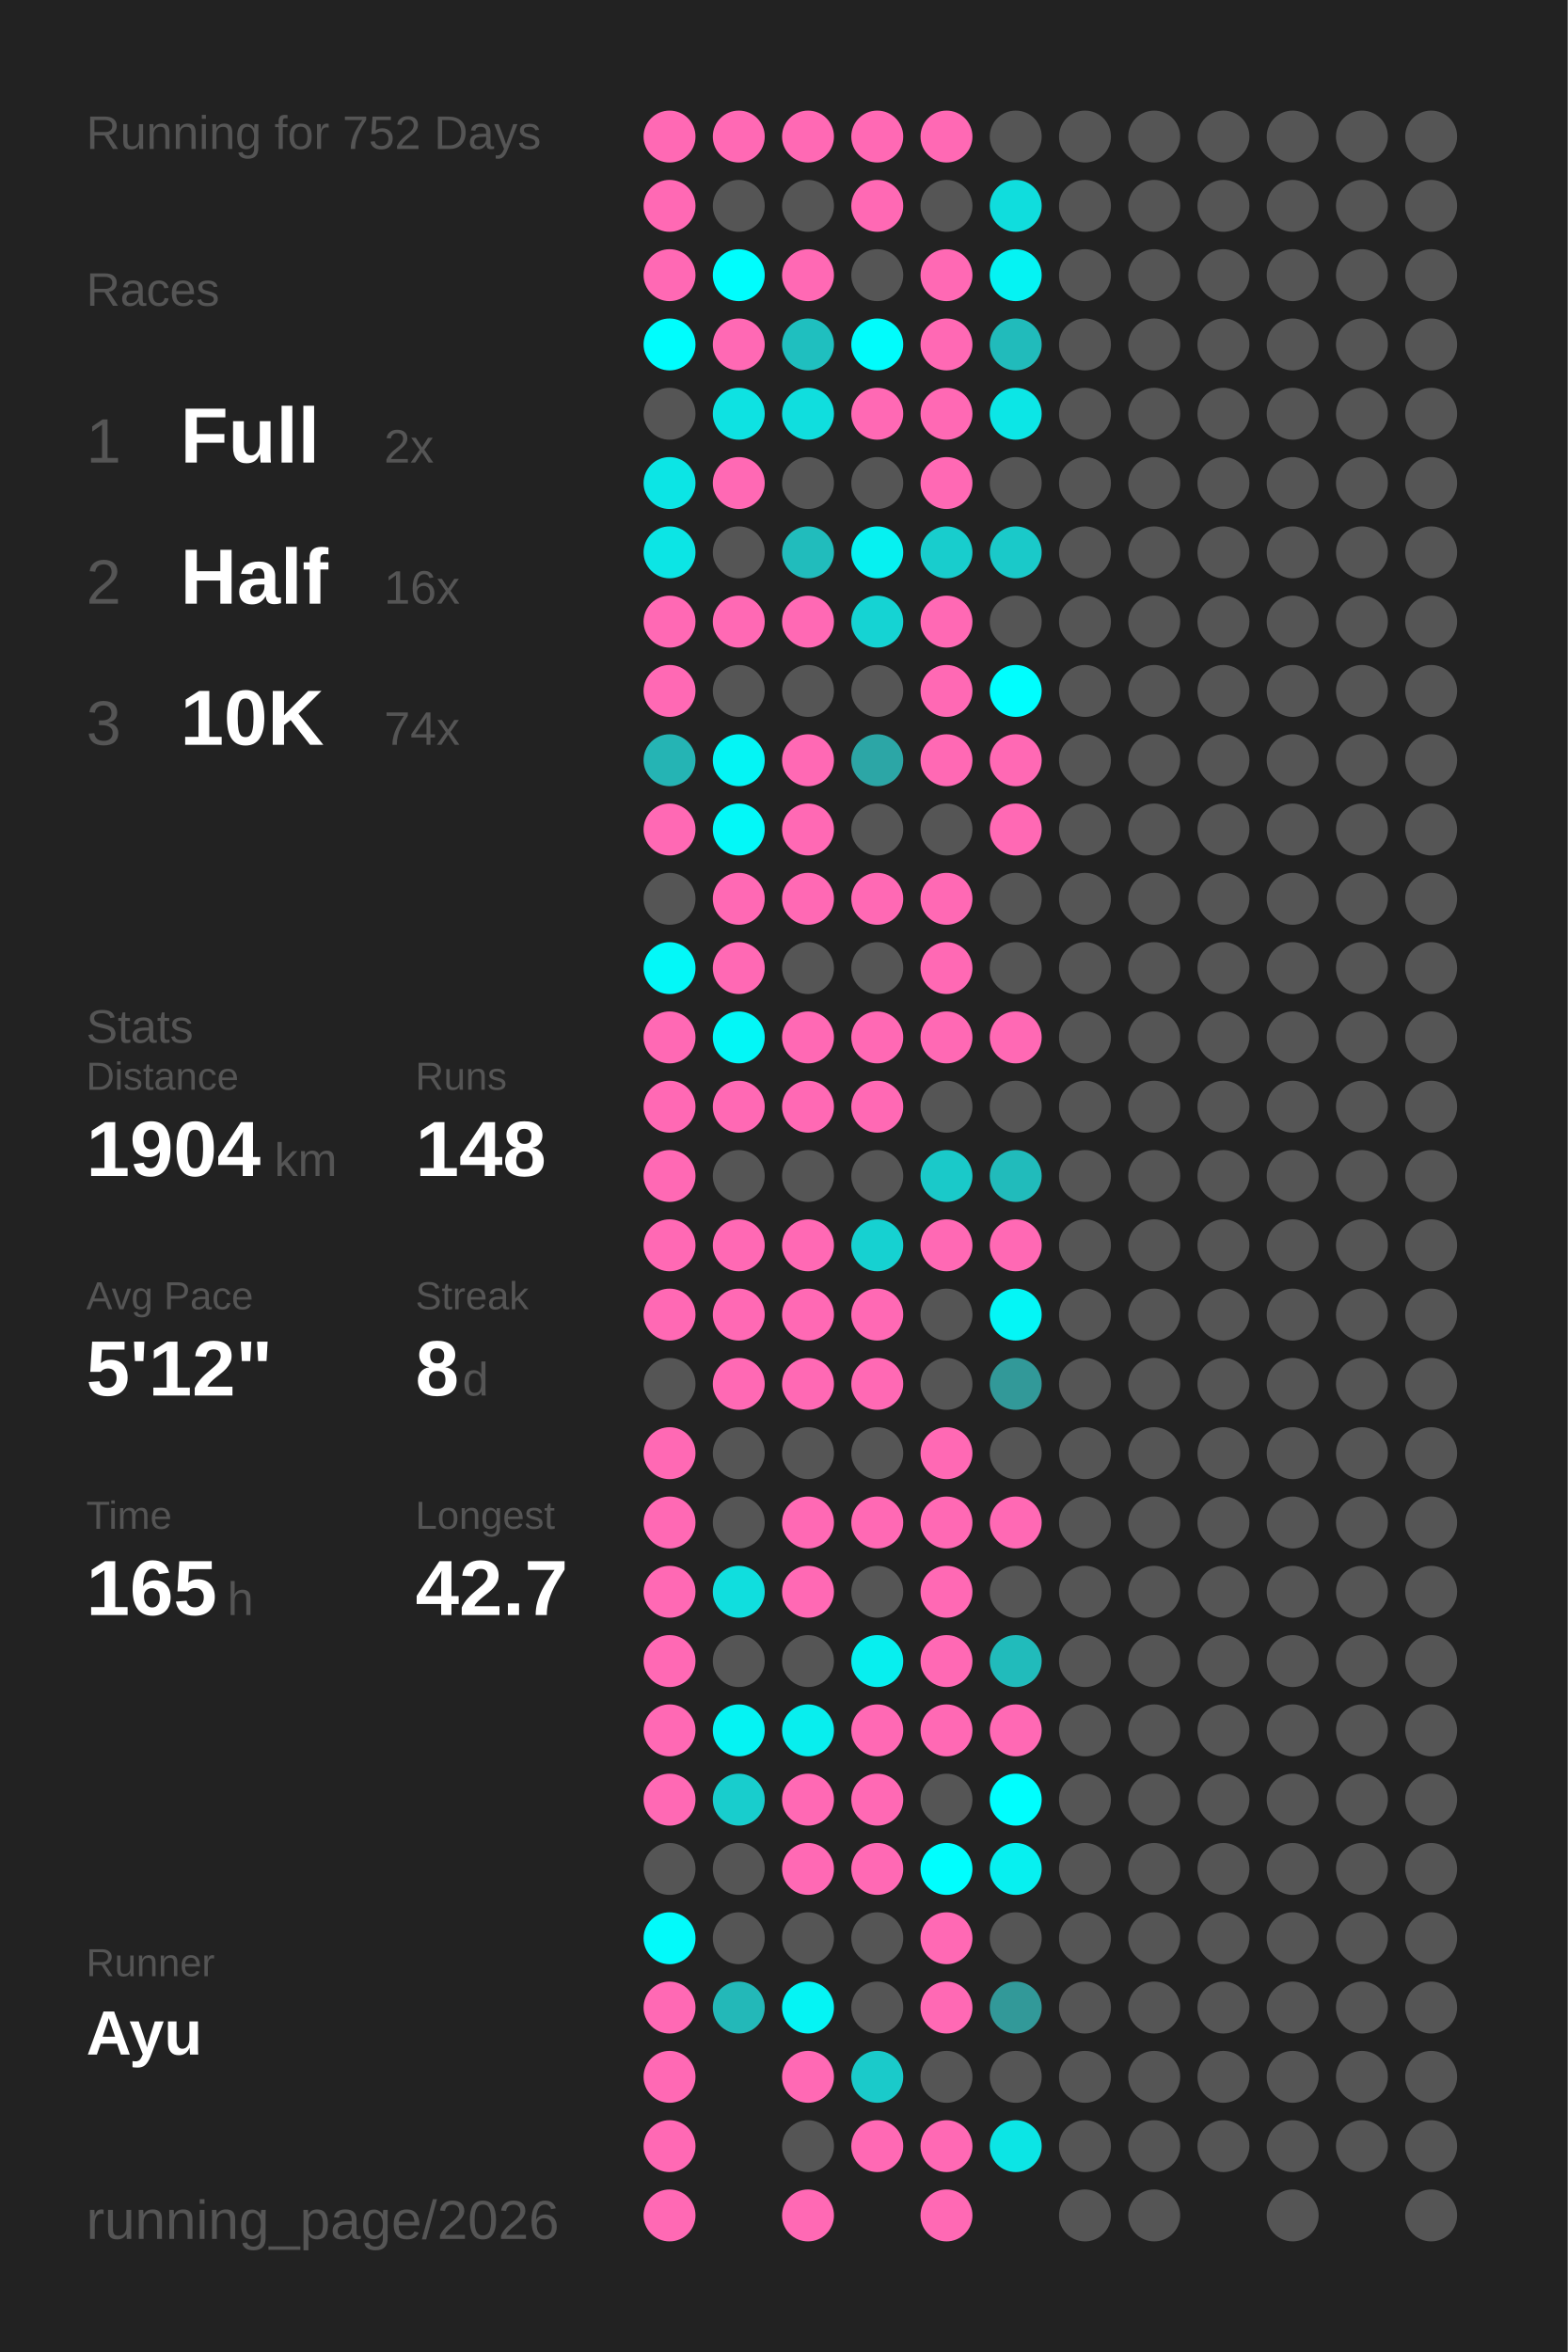
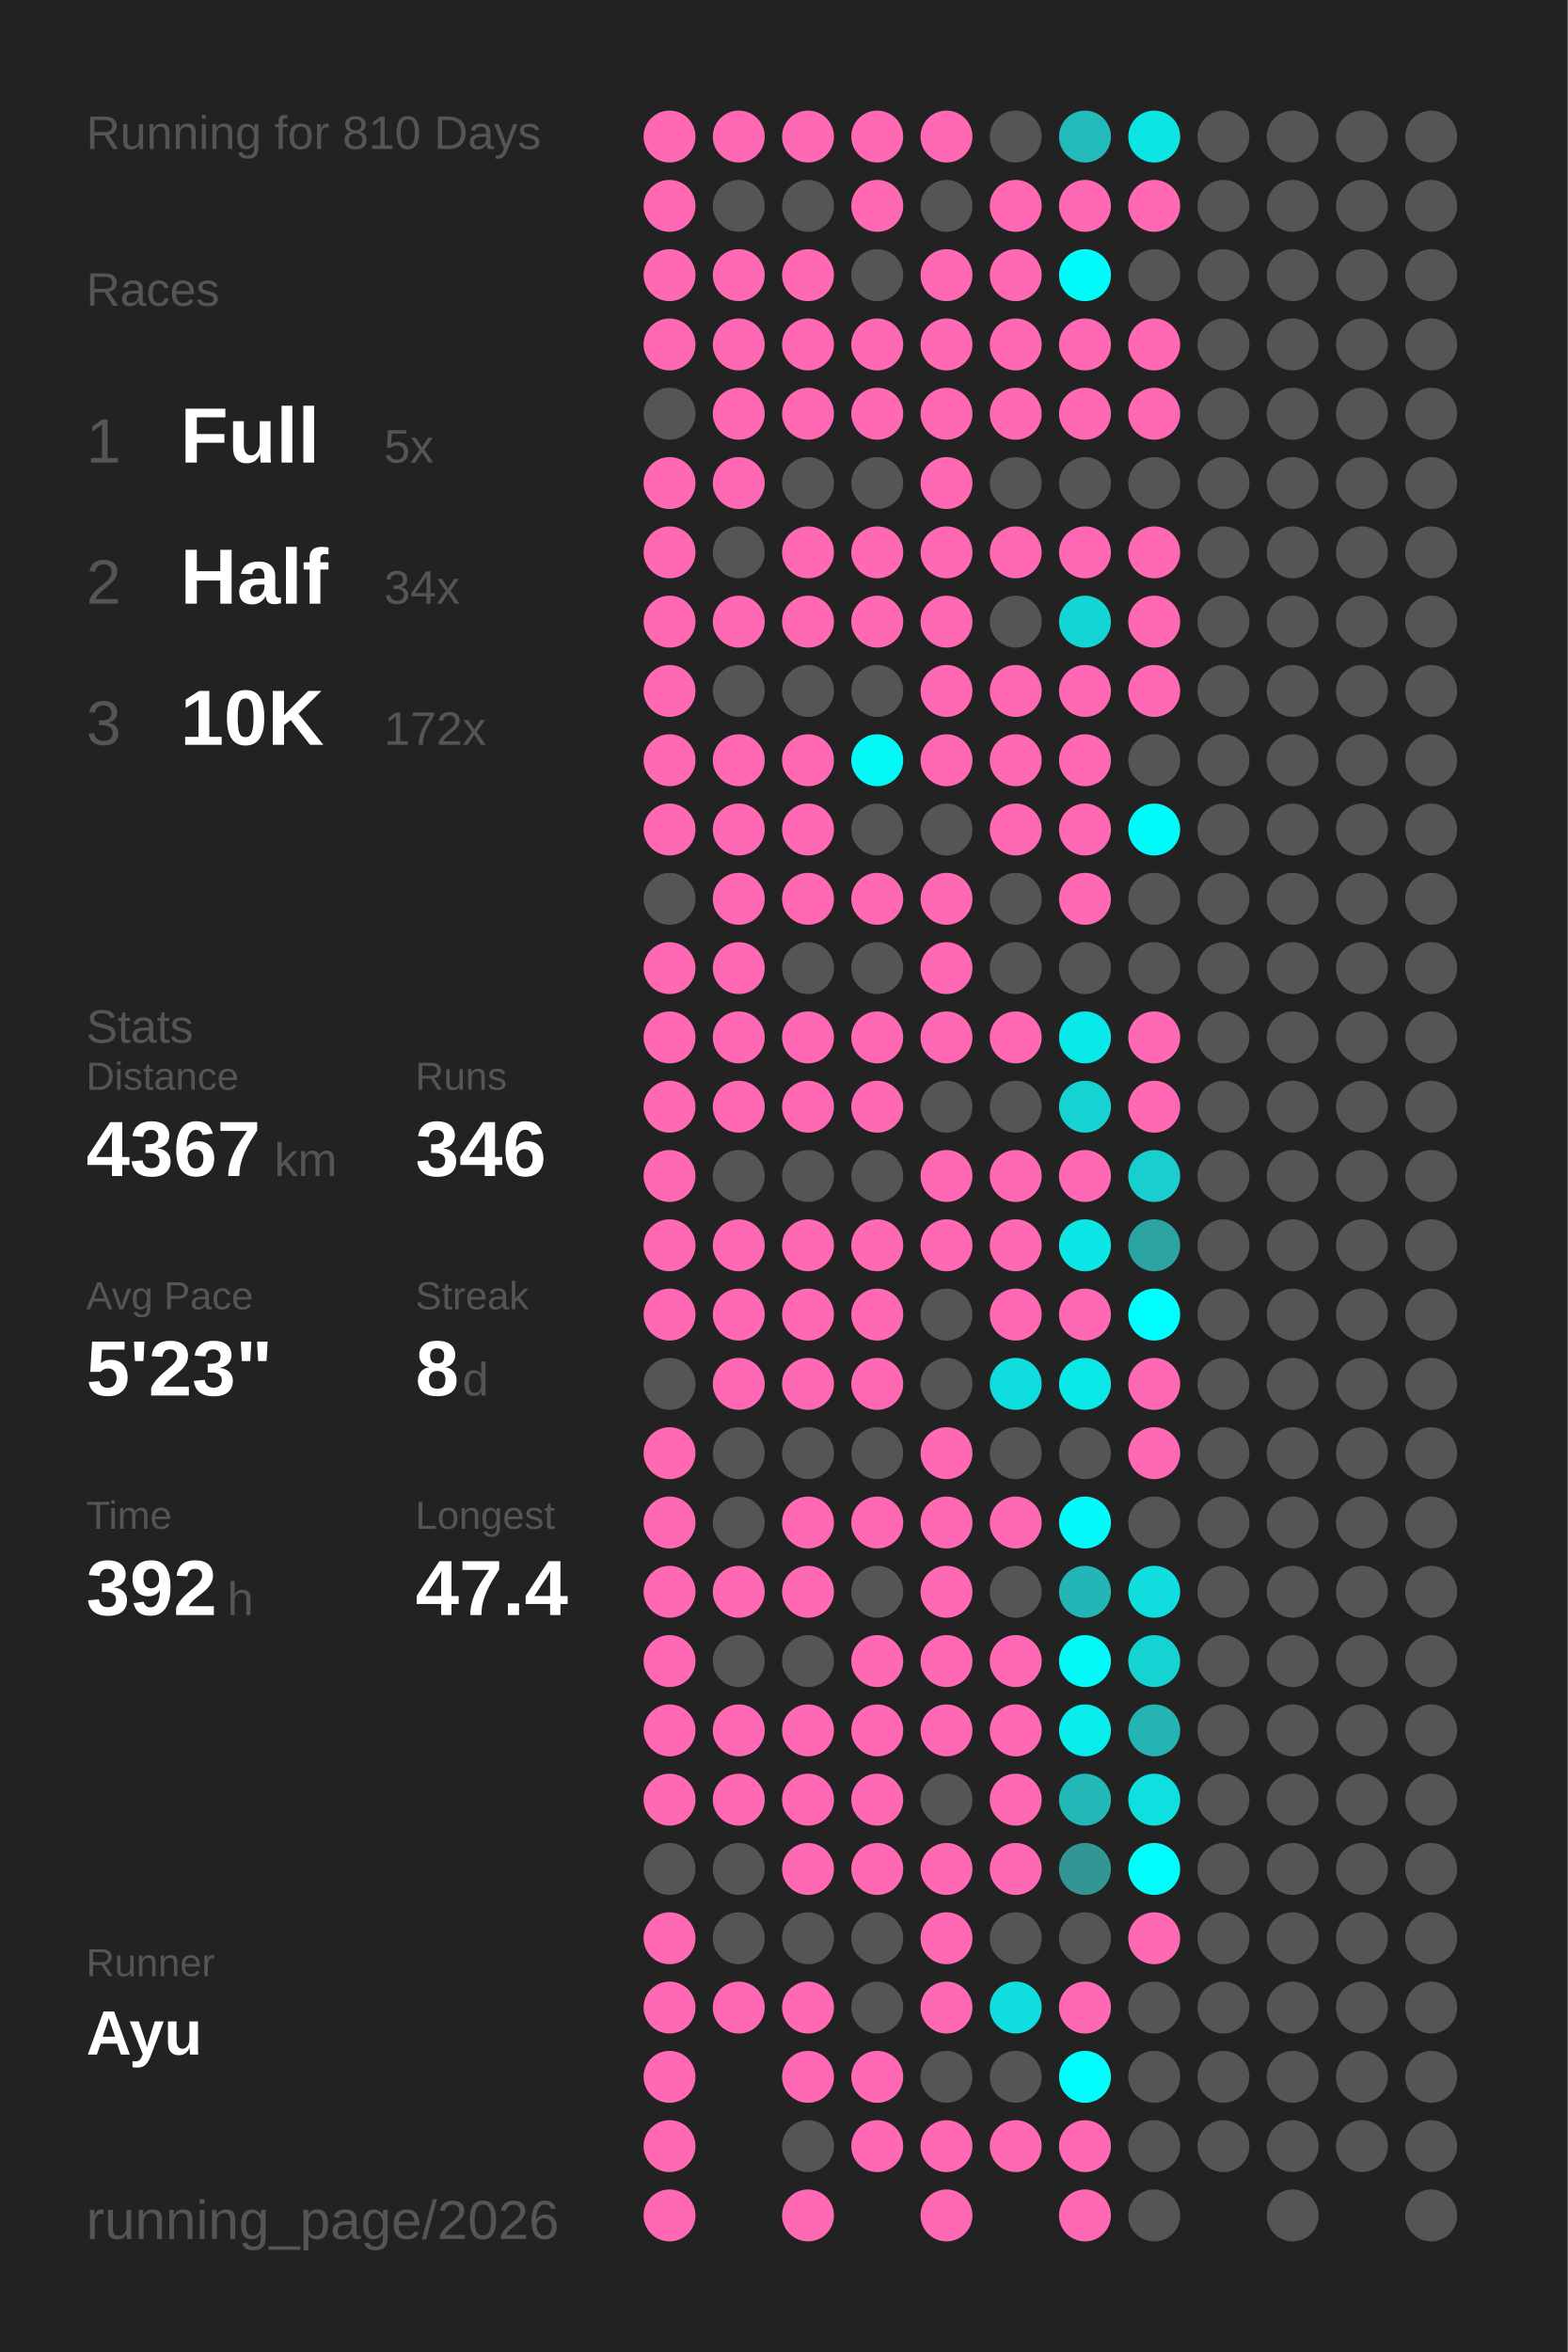
<svg xmlns="http://www.w3.org/2000/svg" baseProfile="full" height="300mm" version="1.1" viewBox="0,0,200,300" width="200mm">
  <defs />
  <rect fill="#222222" height="300" width="200" x="0" y="0" />
-   <text fill="#555555" style="font-size:6px; font-family:Arial;" x="11" y="19">Running for 752 Days</text>
+   <text fill="#555555" style="font-size:6px; font-family:Arial;" x="11" y="19">Running for 810 Days</text>
  <text fill="#555555" style="font-size:6px; font-family:Arial;" x="11" y="39">Races</text>
  <text fill="#555555" style="font-size:8px; font-family:Arial;" x="11" y="59">1</text>
  <text fill="#FFFFFF" style="font-size:10px; font-family:Arial; font-weight:bold;" x="23" y="59">Full</text>
-   <text fill="#555555" style="font-size:6px; font-family:Arial;" x="49" y="59">2x</text>
+   <text fill="#555555" style="font-size:6px; font-family:Arial;" x="49" y="59">5x</text>
  <text fill="#555555" style="font-size:8px; font-family:Arial;" x="11" y="77">2</text>
  <text fill="#FFFFFF" style="font-size:10px; font-family:Arial; font-weight:bold;" x="23" y="77">Half</text>
-   <text fill="#555555" style="font-size:6px; font-family:Arial;" x="49" y="77">16x</text>
+   <text fill="#555555" style="font-size:6px; font-family:Arial;" x="49" y="77">34x</text>
  <text fill="#555555" style="font-size:8px; font-family:Arial;" x="11" y="95">3</text>
  <text fill="#FFFFFF" style="font-size:10px; font-family:Arial; font-weight:bold;" x="23" y="95">10K</text>
-   <text fill="#555555" style="font-size:6px; font-family:Arial;" x="49" y="95">74x</text>
+   <text fill="#555555" style="font-size:6px; font-family:Arial;" x="49" y="95">172x</text>
  <text fill="#555555" style="font-size:6px; font-family:Arial;" x="11" y="133">Stats</text>
  <text fill="#555555" style="font-size:5px; font-family:Arial;" x="11" y="139">Distance</text>
-   <text fill="#FFFFFF" style="font-size:10px; font-family:Arial; font-weight:bold;" x="11" y="150">1904</text>
+   <text fill="#FFFFFF" style="font-size:10px; font-family:Arial; font-weight:bold;" x="11" y="150">4367</text>
  <text fill="#555555" style="font-size:6px; font-family:Arial;" x="35" y="150">km</text>
  <text fill="#555555" style="font-size:5px; font-family:Arial;" x="53" y="139">Runs</text>
-   <text fill="#FFFFFF" style="font-size:10px; font-family:Arial; font-weight:bold;" x="53" y="150">148</text>
+   <text fill="#FFFFFF" style="font-size:10px; font-family:Arial; font-weight:bold;" x="53" y="150">346</text>
  <text fill="#555555" style="font-size:5px; font-family:Arial;" x="11" y="167">Avg Pace</text>
-   <text fill="#FFFFFF" style="font-size:10px; font-family:Arial; font-weight:bold;" x="11" y="178">5'12"</text>
+   <text fill="#FFFFFF" style="font-size:10px; font-family:Arial; font-weight:bold;" x="11" y="178">5'23"</text>
  <text fill="#555555" style="font-size:5px; font-family:Arial;" x="53" y="167">Streak</text>
  <text fill="#FFFFFF" style="font-size:10px; font-family:Arial; font-weight:bold;" x="53" y="178">8</text>
  <text fill="#555555" style="font-size:6px; font-family:Arial;" x="59" y="178">d</text>
  <text fill="#555555" style="font-size:5px; font-family:Arial;" x="11" y="195">Time</text>
-   <text fill="#FFFFFF" style="font-size:10px; font-family:Arial; font-weight:bold;" x="11" y="206">165</text>
+   <text fill="#FFFFFF" style="font-size:10px; font-family:Arial; font-weight:bold;" x="11" y="206">392</text>
  <text fill="#555555" style="font-size:6px; font-family:Arial;" x="29" y="206">h</text>
  <text fill="#555555" style="font-size:5px; font-family:Arial;" x="53" y="195">Longest</text>
-   <text fill="#FFFFFF" style="font-size:10px; font-family:Arial; font-weight:bold;" x="53" y="206">42.7</text>
+   <text fill="#FFFFFF" style="font-size:10px; font-family:Arial; font-weight:bold;" x="53" y="206">47.4</text>
  <text fill="#555555" style="font-size:5px; font-family:Arial;" x="11" y="252.065">Runner</text>
  <text fill="#FFFFFF" style="font-size:8px; font-family:Arial; font-weight:bold;" x="11" y="262.065">Ayu</text>
  <text fill="#555555" style="font-size:7px; font-family:Arial;" x="11" y="285.581">running_page/2026</text>
  <circle cx="85.417" cy="17.419" fill="#ff69b4" r="3.312" />
  <circle cx="85.417" cy="26.258" fill="#ff69b4" r="3.312" />
  <circle cx="85.417" cy="35.097" fill="#ff69b4" r="3.312" />
-   <circle cx="85.417" cy="43.935" fill="#00fdfd" r="3.312" />
+   <circle cx="85.417" cy="43.935" fill="#ff69b4" r="3.312" />
  <circle cx="85.417" cy="52.774" fill="#555555" r="3.312" />
-   <circle cx="85.417" cy="61.613" fill="#0ce5e5" r="3.312" />
-   <circle cx="85.417" cy="70.452" fill="#0ce5e5" r="3.312" />
+   <circle cx="85.417" cy="61.613" fill="#ff69b4" r="3.312" />
+   <circle cx="85.417" cy="70.452" fill="#ff69b4" r="3.312" />
  <circle cx="85.417" cy="79.29" fill="#ff69b4" r="3.312" />
  <circle cx="85.417" cy="88.129" fill="#ff69b4" r="3.312" />
-   <circle cx="85.417" cy="96.968" fill="#25b4b4" r="3.312" />
+   <circle cx="85.417" cy="96.968" fill="#ff69b4" r="3.312" />
  <circle cx="85.417" cy="105.806" fill="#ff69b4" r="3.312" />
  <circle cx="85.417" cy="114.645" fill="#555555" r="3.312" />
-   <circle cx="85.417" cy="123.484" fill="#03f8f8" r="3.312" />
+   <circle cx="85.417" cy="123.484" fill="#ff69b4" r="3.312" />
  <circle cx="85.417" cy="132.323" fill="#ff69b4" r="3.312" />
  <circle cx="85.417" cy="141.161" fill="#ff69b4" r="3.312" />
  <circle cx="85.417" cy="150" fill="#ff69b4" r="3.312" />
  <circle cx="85.417" cy="158.839" fill="#ff69b4" r="3.312" />
  <circle cx="85.417" cy="167.677" fill="#ff69b4" r="3.312" />
  <circle cx="85.417" cy="176.516" fill="#555555" r="3.312" />
  <circle cx="85.417" cy="185.355" fill="#ff69b4" r="3.312" />
  <circle cx="85.417" cy="194.194" fill="#ff69b4" r="3.312" />
  <circle cx="85.417" cy="203.032" fill="#ff69b4" r="3.312" />
  <circle cx="85.417" cy="211.871" fill="#ff69b4" r="3.312" />
  <circle cx="85.417" cy="220.71" fill="#ff69b4" r="3.312" />
  <circle cx="85.417" cy="229.548" fill="#ff69b4" r="3.312" />
  <circle cx="85.417" cy="238.387" fill="#555555" r="3.312" />
-   <circle cx="85.417" cy="247.226" fill="#02fafa" r="3.312" />
+   <circle cx="85.417" cy="247.226" fill="#ff69b4" r="3.312" />
  <circle cx="85.417" cy="256.065" fill="#ff69b4" r="3.312" />
  <circle cx="85.417" cy="264.903" fill="#ff69b4" r="3.312" />
  <circle cx="85.417" cy="273.742" fill="#ff69b4" r="3.312" />
  <circle cx="85.417" cy="282.581" fill="#ff69b4" r="3.312" />
  <circle cx="94.25" cy="17.419" fill="#ff69b4" r="3.312" />
  <circle cx="94.25" cy="26.258" fill="#555555" r="3.312" />
-   <circle cx="94.25" cy="35.097" fill="#00fdfd" r="3.312" />
+   <circle cx="94.25" cy="35.097" fill="#ff69b4" r="3.312" />
  <circle cx="94.25" cy="43.935" fill="#ff69b4" r="3.312" />
-   <circle cx="94.25" cy="52.774" fill="#0ee2e2" r="3.312" />
+   <circle cx="94.25" cy="52.774" fill="#ff69b4" r="3.312" />
  <circle cx="94.25" cy="61.613" fill="#ff69b4" r="3.312" />
  <circle cx="94.25" cy="70.452" fill="#555555" r="3.312" />
  <circle cx="94.25" cy="79.29" fill="#ff69b4" r="3.312" />
  <circle cx="94.25" cy="88.129" fill="#555555" r="3.312" />
-   <circle cx="94.25" cy="96.968" fill="#04f5f5" r="3.312" />
-   <circle cx="94.25" cy="105.806" fill="#03f8f8" r="3.312" />
+   <circle cx="94.25" cy="96.968" fill="#ff69b4" r="3.312" />
+   <circle cx="94.25" cy="105.806" fill="#ff69b4" r="3.312" />
  <circle cx="94.25" cy="114.645" fill="#ff69b4" r="3.312" />
  <circle cx="94.25" cy="123.484" fill="#ff69b4" r="3.312" />
-   <circle cx="94.25" cy="132.323" fill="#03f7f7" r="3.312" />
+   <circle cx="94.25" cy="132.323" fill="#ff69b4" r="3.312" />
  <circle cx="94.25" cy="141.161" fill="#ff69b4" r="3.312" />
  <circle cx="94.25" cy="150" fill="#555555" r="3.312" />
  <circle cx="94.25" cy="158.839" fill="#ff69b4" r="3.312" />
  <circle cx="94.25" cy="167.677" fill="#ff69b4" r="3.312" />
  <circle cx="94.25" cy="176.516" fill="#ff69b4" r="3.312" />
  <circle cx="94.25" cy="185.355" fill="#555555" r="3.312" />
  <circle cx="94.25" cy="194.194" fill="#555555" r="3.312" />
-   <circle cx="94.25" cy="203.032" fill="#10dede" r="3.312" />
+   <circle cx="94.25" cy="203.032" fill="#ff69b4" r="3.312" />
  <circle cx="94.25" cy="211.871" fill="#555555" r="3.312" />
-   <circle cx="94.25" cy="220.71" fill="#05f3f3" r="3.312" />
-   <circle cx="94.25" cy="229.548" fill="#18cdcd" r="3.312" />
+   <circle cx="94.25" cy="220.71" fill="#ff69b4" r="3.312" />
+   <circle cx="94.25" cy="229.548" fill="#ff69b4" r="3.312" />
  <circle cx="94.25" cy="238.387" fill="#555555" r="3.312" />
  <circle cx="94.25" cy="247.226" fill="#555555" r="3.312" />
-   <circle cx="94.25" cy="256.065" fill="#23b8b8" r="3.312" />
+   <circle cx="94.25" cy="256.065" fill="#ff69b4" r="3.312" />
  <circle cx="103.083" cy="17.419" fill="#ff69b4" r="3.312" />
  <circle cx="103.083" cy="26.258" fill="#555555" r="3.312" />
  <circle cx="103.083" cy="35.097" fill="#ff69b4" r="3.312" />
-   <circle cx="103.083" cy="43.935" fill="#1fbfbf" r="3.312" />
-   <circle cx="103.083" cy="52.774" fill="#10dede" r="3.312" />
+   <circle cx="103.083" cy="43.935" fill="#ff69b4" r="3.312" />
+   <circle cx="103.083" cy="52.774" fill="#ff69b4" r="3.312" />
  <circle cx="103.083" cy="61.613" fill="#555555" r="3.312" />
-   <circle cx="103.083" cy="70.452" fill="#21bcbc" r="3.312" />
+   <circle cx="103.083" cy="70.452" fill="#ff69b4" r="3.312" />
  <circle cx="103.083" cy="79.29" fill="#ff69b4" r="3.312" />
  <circle cx="103.083" cy="88.129" fill="#555555" r="3.312" />
  <circle cx="103.083" cy="96.968" fill="#ff69b4" r="3.312" />
  <circle cx="103.083" cy="105.806" fill="#ff69b4" r="3.312" />
  <circle cx="103.083" cy="114.645" fill="#ff69b4" r="3.312" />
  <circle cx="103.083" cy="123.484" fill="#555555" r="3.312" />
  <circle cx="103.083" cy="132.323" fill="#ff69b4" r="3.312" />
  <circle cx="103.083" cy="141.161" fill="#ff69b4" r="3.312" />
  <circle cx="103.083" cy="150" fill="#555555" r="3.312" />
  <circle cx="103.083" cy="158.839" fill="#ff69b4" r="3.312" />
  <circle cx="103.083" cy="167.677" fill="#ff69b4" r="3.312" />
  <circle cx="103.083" cy="176.516" fill="#ff69b4" r="3.312" />
  <circle cx="103.083" cy="185.355" fill="#555555" r="3.312" />
  <circle cx="103.083" cy="194.194" fill="#ff69b4" r="3.312" />
  <circle cx="103.083" cy="203.032" fill="#ff69b4" r="3.312" />
  <circle cx="103.083" cy="211.871" fill="#555555" r="3.312" />
-   <circle cx="103.083" cy="220.71" fill="#08eeee" r="3.312" />
+   <circle cx="103.083" cy="220.71" fill="#ff69b4" r="3.312" />
  <circle cx="103.083" cy="229.548" fill="#ff69b4" r="3.312" />
  <circle cx="103.083" cy="238.387" fill="#ff69b4" r="3.312" />
  <circle cx="103.083" cy="247.226" fill="#555555" r="3.312" />
-   <circle cx="103.083" cy="256.065" fill="#05f4f4" r="3.312" />
+   <circle cx="103.083" cy="256.065" fill="#ff69b4" r="3.312" />
  <circle cx="103.083" cy="264.903" fill="#ff69b4" r="3.312" />
  <circle cx="103.083" cy="273.742" fill="#555555" r="3.312" />
  <circle cx="103.083" cy="282.581" fill="#ff69b4" r="3.312" />
  <circle cx="111.917" cy="17.419" fill="#ff69b4" r="3.312" />
  <circle cx="111.917" cy="26.258" fill="#ff69b4" r="3.312" />
  <circle cx="111.917" cy="35.097" fill="#555555" r="3.312" />
-   <circle cx="111.917" cy="43.935" fill="#01fcfc" r="3.312" />
+   <circle cx="111.917" cy="43.935" fill="#ff69b4" r="3.312" />
  <circle cx="111.917" cy="52.774" fill="#ff69b4" r="3.312" />
  <circle cx="111.917" cy="61.613" fill="#555555" r="3.312" />
-   <circle cx="111.917" cy="70.452" fill="#06f1f1" r="3.312" />
-   <circle cx="111.917" cy="79.29" fill="#15d3d3" r="3.312" />
+   <circle cx="111.917" cy="70.452" fill="#ff69b4" r="3.312" />
+   <circle cx="111.917" cy="79.29" fill="#ff69b4" r="3.312" />
  <circle cx="111.917" cy="88.129" fill="#555555" r="3.312" />
-   <circle cx="111.917" cy="96.968" fill="#2ca6a6" r="3.312" />
+   <circle cx="111.917" cy="96.968" fill="#03f8f8" r="3.312" />
  <circle cx="111.917" cy="105.806" fill="#555555" r="3.312" />
  <circle cx="111.917" cy="114.645" fill="#ff69b4" r="3.312" />
  <circle cx="111.917" cy="123.484" fill="#555555" r="3.312" />
  <circle cx="111.917" cy="132.323" fill="#ff69b4" r="3.312" />
  <circle cx="111.917" cy="141.161" fill="#ff69b4" r="3.312" />
  <circle cx="111.917" cy="150" fill="#555555" r="3.312" />
-   <circle cx="111.917" cy="158.839" fill="#16d1d1" r="3.312" />
+   <circle cx="111.917" cy="158.839" fill="#ff69b4" r="3.312" />
  <circle cx="111.917" cy="167.677" fill="#ff69b4" r="3.312" />
  <circle cx="111.917" cy="176.516" fill="#ff69b4" r="3.312" />
  <circle cx="111.917" cy="185.355" fill="#555555" r="3.312" />
  <circle cx="111.917" cy="194.194" fill="#ff69b4" r="3.312" />
  <circle cx="111.917" cy="203.032" fill="#555555" r="3.312" />
-   <circle cx="111.917" cy="211.871" fill="#07efef" r="3.312" />
+   <circle cx="111.917" cy="211.871" fill="#ff69b4" r="3.312" />
  <circle cx="111.917" cy="220.71" fill="#ff69b4" r="3.312" />
  <circle cx="111.917" cy="229.548" fill="#ff69b4" r="3.312" />
  <circle cx="111.917" cy="238.387" fill="#ff69b4" r="3.312" />
  <circle cx="111.917" cy="247.226" fill="#555555" r="3.312" />
  <circle cx="111.917" cy="256.065" fill="#555555" r="3.312" />
-   <circle cx="111.917" cy="264.903" fill="#1acaca" r="3.312" />
+   <circle cx="111.917" cy="264.903" fill="#ff69b4" r="3.312" />
  <circle cx="111.917" cy="273.742" fill="#ff69b4" r="3.312" />
  <circle cx="120.75" cy="17.419" fill="#ff69b4" r="3.312" />
  <circle cx="120.75" cy="26.258" fill="#555555" r="3.312" />
  <circle cx="120.75" cy="35.097" fill="#ff69b4" r="3.312" />
  <circle cx="120.75" cy="43.935" fill="#ff69b4" r="3.312" />
  <circle cx="120.75" cy="52.774" fill="#ff69b4" r="3.312" />
  <circle cx="120.75" cy="61.613" fill="#ff69b4" r="3.312" />
-   <circle cx="120.75" cy="70.452" fill="#18cdcd" r="3.312" />
+   <circle cx="120.75" cy="70.452" fill="#ff69b4" r="3.312" />
  <circle cx="120.75" cy="79.29" fill="#ff69b4" r="3.312" />
  <circle cx="120.75" cy="88.129" fill="#ff69b4" r="3.312" />
  <circle cx="120.75" cy="96.968" fill="#ff69b4" r="3.312" />
  <circle cx="120.75" cy="105.806" fill="#555555" r="3.312" />
  <circle cx="120.75" cy="114.645" fill="#ff69b4" r="3.312" />
  <circle cx="120.75" cy="123.484" fill="#ff69b4" r="3.312" />
  <circle cx="120.75" cy="132.323" fill="#ff69b4" r="3.312" />
  <circle cx="120.75" cy="141.161" fill="#555555" r="3.312" />
-   <circle cx="120.75" cy="150" fill="#1ac9c9" r="3.312" />
+   <circle cx="120.75" cy="150" fill="#ff69b4" r="3.312" />
  <circle cx="120.75" cy="158.839" fill="#ff69b4" r="3.312" />
  <circle cx="120.75" cy="167.677" fill="#555555" r="3.312" />
  <circle cx="120.75" cy="176.516" fill="#555555" r="3.312" />
  <circle cx="120.75" cy="185.355" fill="#ff69b4" r="3.312" />
  <circle cx="120.75" cy="194.194" fill="#ff69b4" r="3.312" />
  <circle cx="120.75" cy="203.032" fill="#ff69b4" r="3.312" />
  <circle cx="120.75" cy="211.871" fill="#ff69b4" r="3.312" />
  <circle cx="120.75" cy="220.71" fill="#ff69b4" r="3.312" />
  <circle cx="120.75" cy="229.548" fill="#555555" r="3.312" />
-   <circle cx="120.75" cy="238.387" fill="#00fefe" r="3.312" />
+   <circle cx="120.75" cy="238.387" fill="#ff69b4" r="3.312" />
  <circle cx="120.75" cy="247.226" fill="#ff69b4" r="3.312" />
  <circle cx="120.75" cy="256.065" fill="#ff69b4" r="3.312" />
  <circle cx="120.75" cy="264.903" fill="#555555" r="3.312" />
  <circle cx="120.75" cy="273.742" fill="#ff69b4" r="3.312" />
  <circle cx="120.75" cy="282.581" fill="#ff69b4" r="3.312" />
  <circle cx="129.583" cy="17.419" fill="#555555" r="3.312" />
-   <circle cx="129.583" cy="26.258" fill="#10dddd" r="3.312" />
-   <circle cx="129.583" cy="35.097" fill="#05f3f3" r="3.312" />
-   <circle cx="129.583" cy="43.935" fill="#21bbbb" r="3.312" />
-   <circle cx="129.583" cy="52.774" fill="#0ce6e6" r="3.312" />
+   <circle cx="129.583" cy="26.258" fill="#ff69b4" r="3.312" />
+   <circle cx="129.583" cy="35.097" fill="#ff69b4" r="3.312" />
+   <circle cx="129.583" cy="43.935" fill="#ff69b4" r="3.312" />
+   <circle cx="129.583" cy="52.774" fill="#ff69b4" r="3.312" />
  <circle cx="129.583" cy="61.613" fill="#555555" r="3.312" />
-   <circle cx="129.583" cy="70.452" fill="#1ac9c9" r="3.312" />
+   <circle cx="129.583" cy="70.452" fill="#ff69b4" r="3.312" />
  <circle cx="129.583" cy="79.29" fill="#555555" r="3.312" />
-   <circle cx="129.583" cy="88.129" fill="#00fefe" r="3.312" />
+   <circle cx="129.583" cy="88.129" fill="#ff69b4" r="3.312" />
  <circle cx="129.583" cy="96.968" fill="#ff69b4" r="3.312" />
  <circle cx="129.583" cy="105.806" fill="#ff69b4" r="3.312" />
  <circle cx="129.583" cy="114.645" fill="#555555" r="3.312" />
  <circle cx="129.583" cy="123.484" fill="#555555" r="3.312" />
  <circle cx="129.583" cy="132.323" fill="#ff69b4" r="3.312" />
  <circle cx="129.583" cy="141.161" fill="#555555" r="3.312" />
-   <circle cx="129.583" cy="150" fill="#21bbbb" r="3.312" />
+   <circle cx="129.583" cy="150" fill="#ff69b4" r="3.312" />
  <circle cx="129.583" cy="158.839" fill="#ff69b4" r="3.312" />
-   <circle cx="129.583" cy="167.677" fill="#04f6f6" r="3.312" />
-   <circle cx="129.583" cy="176.516" fill="#329999" r="3.312" />
+   <circle cx="129.583" cy="167.677" fill="#ff69b4" r="3.312" />
+   <circle cx="129.583" cy="176.516" fill="#10dddd" r="3.312" />
  <circle cx="129.583" cy="185.355" fill="#555555" r="3.312" />
  <circle cx="129.583" cy="194.194" fill="#ff69b4" r="3.312" />
  <circle cx="129.583" cy="203.032" fill="#555555" r="3.312" />
-   <circle cx="129.583" cy="211.871" fill="#21bbbb" r="3.312" />
+   <circle cx="129.583" cy="211.871" fill="#ff69b4" r="3.312" />
  <circle cx="129.583" cy="220.71" fill="#ff69b4" r="3.312" />
-   <circle cx="129.583" cy="229.548" fill="#00fefe" r="3.312" />
-   <circle cx="129.583" cy="238.387" fill="#07f0f0" r="3.312" />
+   <circle cx="129.583" cy="229.548" fill="#ff69b4" r="3.312" />
+   <circle cx="129.583" cy="238.387" fill="#ff69b4" r="3.312" />
  <circle cx="129.583" cy="247.226" fill="#555555" r="3.312" />
-   <circle cx="129.583" cy="256.065" fill="#329999" r="3.312" />
+   <circle cx="129.583" cy="256.065" fill="#10dddd" r="3.312" />
  <circle cx="129.583" cy="264.903" fill="#555555" r="3.312" />
-   <circle cx="129.583" cy="273.742" fill="#0ce5e5" r="3.312" />
-   <circle cx="138.417" cy="17.419" fill="#555555" r="3.312" />
-   <circle cx="138.417" cy="26.258" fill="#555555" r="3.312" />
-   <circle cx="138.417" cy="35.097" fill="#555555" r="3.312" />
-   <circle cx="138.417" cy="43.935" fill="#555555" r="3.312" />
-   <circle cx="138.417" cy="52.774" fill="#555555" r="3.312" />
+   <circle cx="129.583" cy="273.742" fill="#ff69b4" r="3.312" />
+   <circle cx="138.417" cy="17.419" fill="#22baba" r="3.312" />
+   <circle cx="138.417" cy="26.258" fill="#ff69b4" r="3.312" />
+   <circle cx="138.417" cy="35.097" fill="#01fbfb" r="3.312" />
+   <circle cx="138.417" cy="43.935" fill="#ff69b4" r="3.312" />
+   <circle cx="138.417" cy="52.774" fill="#ff69b4" r="3.312" />
  <circle cx="138.417" cy="61.613" fill="#555555" r="3.312" />
-   <circle cx="138.417" cy="70.452" fill="#555555" r="3.312" />
-   <circle cx="138.417" cy="79.29" fill="#555555" r="3.312" />
-   <circle cx="138.417" cy="88.129" fill="#555555" r="3.312" />
-   <circle cx="138.417" cy="96.968" fill="#555555" r="3.312" />
-   <circle cx="138.417" cy="105.806" fill="#555555" r="3.312" />
-   <circle cx="138.417" cy="114.645" fill="#555555" r="3.312" />
+   <circle cx="138.417" cy="70.452" fill="#ff69b4" r="3.312" />
+   <circle cx="138.417" cy="79.29" fill="#14d5d5" r="3.312" />
+   <circle cx="138.417" cy="88.129" fill="#ff69b4" r="3.312" />
+   <circle cx="138.417" cy="96.968" fill="#ff69b4" r="3.312" />
+   <circle cx="138.417" cy="105.806" fill="#ff69b4" r="3.312" />
+   <circle cx="138.417" cy="114.645" fill="#ff69b4" r="3.312" />
  <circle cx="138.417" cy="123.484" fill="#555555" r="3.312" />
-   <circle cx="138.417" cy="132.323" fill="#555555" r="3.312" />
-   <circle cx="138.417" cy="141.161" fill="#555555" r="3.312" />
-   <circle cx="138.417" cy="150" fill="#555555" r="3.312" />
-   <circle cx="138.417" cy="158.839" fill="#555555" r="3.312" />
-   <circle cx="138.417" cy="167.677" fill="#555555" r="3.312" />
-   <circle cx="138.417" cy="176.516" fill="#555555" r="3.312" />
+   <circle cx="138.417" cy="132.323" fill="#0ae9e9" r="3.312" />
+   <circle cx="138.417" cy="141.161" fill="#16d2d2" r="3.312" />
+   <circle cx="138.417" cy="150" fill="#ff69b4" r="3.312" />
+   <circle cx="138.417" cy="158.839" fill="#0ce6e6" r="3.312" />
+   <circle cx="138.417" cy="167.677" fill="#ff69b4" r="3.312" />
+   <circle cx="138.417" cy="176.516" fill="#0be8e8" r="3.312" />
  <circle cx="138.417" cy="185.355" fill="#555555" r="3.312" />
-   <circle cx="138.417" cy="194.194" fill="#555555" r="3.312" />
-   <circle cx="138.417" cy="203.032" fill="#555555" r="3.312" />
-   <circle cx="138.417" cy="211.871" fill="#555555" r="3.312" />
-   <circle cx="138.417" cy="220.71" fill="#555555" r="3.312" />
-   <circle cx="138.417" cy="229.548" fill="#555555" r="3.312" />
-   <circle cx="138.417" cy="238.387" fill="#555555" r="3.312" />
+   <circle cx="138.417" cy="194.194" fill="#02fafa" r="3.312" />
+   <circle cx="138.417" cy="203.032" fill="#24b6b6" r="3.312" />
+   <circle cx="138.417" cy="211.871" fill="#03f8f8" r="3.312" />
+   <circle cx="138.417" cy="220.71" fill="#09ecec" r="3.312" />
+   <circle cx="138.417" cy="229.548" fill="#23b7b7" r="3.312" />
+   <circle cx="138.417" cy="238.387" fill="#349595" r="3.312" />
  <circle cx="138.417" cy="247.226" fill="#555555" r="3.312" />
-   <circle cx="138.417" cy="256.065" fill="#555555" r="3.312" />
-   <circle cx="138.417" cy="264.903" fill="#555555" r="3.312" />
-   <circle cx="138.417" cy="273.742" fill="#555555" r="3.312" />
-   <circle cx="138.417" cy="282.581" fill="#555555" r="3.312" />
-   <circle cx="147.25" cy="17.419" fill="#555555" r="3.312" />
-   <circle cx="147.25" cy="26.258" fill="#555555" r="3.312" />
+   <circle cx="138.417" cy="256.065" fill="#ff69b4" r="3.312" />
+   <circle cx="138.417" cy="264.903" fill="#01fcfc" r="3.312" />
+   <circle cx="138.417" cy="273.742" fill="#ff69b4" r="3.312" />
+   <circle cx="138.417" cy="282.581" fill="#ff69b4" r="3.312" />
+   <circle cx="147.25" cy="17.419" fill="#0de4e4" r="3.312" />
+   <circle cx="147.25" cy="26.258" fill="#ff69b4" r="3.312" />
  <circle cx="147.25" cy="35.097" fill="#555555" r="3.312" />
-   <circle cx="147.25" cy="43.935" fill="#555555" r="3.312" />
-   <circle cx="147.25" cy="52.774" fill="#555555" r="3.312" />
+   <circle cx="147.25" cy="43.935" fill="#ff69b4" r="3.312" />
+   <circle cx="147.25" cy="52.774" fill="#ff69b4" r="3.312" />
  <circle cx="147.25" cy="61.613" fill="#555555" r="3.312" />
-   <circle cx="147.25" cy="70.452" fill="#555555" r="3.312" />
-   <circle cx="147.25" cy="79.29" fill="#555555" r="3.312" />
-   <circle cx="147.25" cy="88.129" fill="#555555" r="3.312" />
+   <circle cx="147.25" cy="70.452" fill="#ff69b4" r="3.312" />
+   <circle cx="147.25" cy="79.29" fill="#ff69b4" r="3.312" />
+   <circle cx="147.25" cy="88.129" fill="#ff69b4" r="3.312" />
  <circle cx="147.25" cy="96.968" fill="#555555" r="3.312" />
-   <circle cx="147.25" cy="105.806" fill="#555555" r="3.312" />
+   <circle cx="147.25" cy="105.806" fill="#01fbfb" r="3.312" />
  <circle cx="147.25" cy="114.645" fill="#555555" r="3.312" />
  <circle cx="147.25" cy="123.484" fill="#555555" r="3.312" />
-   <circle cx="147.25" cy="132.323" fill="#555555" r="3.312" />
-   <circle cx="147.25" cy="141.161" fill="#555555" r="3.312" />
-   <circle cx="147.25" cy="150" fill="#555555" r="3.312" />
-   <circle cx="147.25" cy="158.839" fill="#555555" r="3.312" />
-   <circle cx="147.25" cy="167.677" fill="#555555" r="3.312" />
-   <circle cx="147.25" cy="176.516" fill="#555555" r="3.312" />
-   <circle cx="147.25" cy="185.355" fill="#555555" r="3.312" />
+   <circle cx="147.25" cy="132.323" fill="#ff69b4" r="3.312" />
+   <circle cx="147.25" cy="141.161" fill="#ff69b4" r="3.312" />
+   <circle cx="147.25" cy="150" fill="#18cece" r="3.312" />
+   <circle cx="147.25" cy="158.839" fill="#2da4a4" r="3.312" />
+   <circle cx="147.25" cy="167.677" fill="#00fefe" r="3.312" />
+   <circle cx="147.25" cy="176.516" fill="#ff69b4" r="3.312" />
+   <circle cx="147.25" cy="185.355" fill="#ff69b4" r="3.312" />
  <circle cx="147.25" cy="194.194" fill="#555555" r="3.312" />
-   <circle cx="147.25" cy="203.032" fill="#555555" r="3.312" />
-   <circle cx="147.25" cy="211.871" fill="#555555" r="3.312" />
-   <circle cx="147.25" cy="220.71" fill="#555555" r="3.312" />
-   <circle cx="147.25" cy="229.548" fill="#555555" r="3.312" />
-   <circle cx="147.25" cy="238.387" fill="#555555" r="3.312" />
-   <circle cx="147.25" cy="247.226" fill="#555555" r="3.312" />
+   <circle cx="147.25" cy="203.032" fill="#10dddd" r="3.312" />
+   <circle cx="147.25" cy="211.871" fill="#15d3d3" r="3.312" />
+   <circle cx="147.25" cy="220.71" fill="#25b4b4" r="3.312" />
+   <circle cx="147.25" cy="229.548" fill="#0fdfdf" r="3.312" />
+   <circle cx="147.25" cy="238.387" fill="#01fcfc" r="3.312" />
+   <circle cx="147.25" cy="247.226" fill="#ff69b4" r="3.312" />
  <circle cx="147.25" cy="256.065" fill="#555555" r="3.312" />
  <circle cx="147.25" cy="264.903" fill="#555555" r="3.312" />
  <circle cx="147.25" cy="273.742" fill="#555555" r="3.312" />
  <circle cx="147.25" cy="282.581" fill="#555555" r="3.312" />
  <circle cx="156.083" cy="17.419" fill="#555555" r="3.312" />
  <circle cx="156.083" cy="26.258" fill="#555555" r="3.312" />
  <circle cx="156.083" cy="35.097" fill="#555555" r="3.312" />
  <circle cx="156.083" cy="43.935" fill="#555555" r="3.312" />
  <circle cx="156.083" cy="52.774" fill="#555555" r="3.312" />
  <circle cx="156.083" cy="61.613" fill="#555555" r="3.312" />
  <circle cx="156.083" cy="70.452" fill="#555555" r="3.312" />
  <circle cx="156.083" cy="79.29" fill="#555555" r="3.312" />
  <circle cx="156.083" cy="88.129" fill="#555555" r="3.312" />
  <circle cx="156.083" cy="96.968" fill="#555555" r="3.312" />
  <circle cx="156.083" cy="105.806" fill="#555555" r="3.312" />
  <circle cx="156.083" cy="114.645" fill="#555555" r="3.312" />
  <circle cx="156.083" cy="123.484" fill="#555555" r="3.312" />
  <circle cx="156.083" cy="132.323" fill="#555555" r="3.312" />
  <circle cx="156.083" cy="141.161" fill="#555555" r="3.312" />
  <circle cx="156.083" cy="150" fill="#555555" r="3.312" />
  <circle cx="156.083" cy="158.839" fill="#555555" r="3.312" />
  <circle cx="156.083" cy="167.677" fill="#555555" r="3.312" />
  <circle cx="156.083" cy="176.516" fill="#555555" r="3.312" />
  <circle cx="156.083" cy="185.355" fill="#555555" r="3.312" />
  <circle cx="156.083" cy="194.194" fill="#555555" r="3.312" />
  <circle cx="156.083" cy="203.032" fill="#555555" r="3.312" />
  <circle cx="156.083" cy="211.871" fill="#555555" r="3.312" />
  <circle cx="156.083" cy="220.71" fill="#555555" r="3.312" />
  <circle cx="156.083" cy="229.548" fill="#555555" r="3.312" />
  <circle cx="156.083" cy="238.387" fill="#555555" r="3.312" />
  <circle cx="156.083" cy="247.226" fill="#555555" r="3.312" />
  <circle cx="156.083" cy="256.065" fill="#555555" r="3.312" />
  <circle cx="156.083" cy="264.903" fill="#555555" r="3.312" />
  <circle cx="156.083" cy="273.742" fill="#555555" r="3.312" />
  <circle cx="164.917" cy="17.419" fill="#555555" r="3.312" />
  <circle cx="164.917" cy="26.258" fill="#555555" r="3.312" />
  <circle cx="164.917" cy="35.097" fill="#555555" r="3.312" />
  <circle cx="164.917" cy="43.935" fill="#555555" r="3.312" />
  <circle cx="164.917" cy="52.774" fill="#555555" r="3.312" />
  <circle cx="164.917" cy="61.613" fill="#555555" r="3.312" />
  <circle cx="164.917" cy="70.452" fill="#555555" r="3.312" />
  <circle cx="164.917" cy="79.29" fill="#555555" r="3.312" />
  <circle cx="164.917" cy="88.129" fill="#555555" r="3.312" />
  <circle cx="164.917" cy="96.968" fill="#555555" r="3.312" />
  <circle cx="164.917" cy="105.806" fill="#555555" r="3.312" />
  <circle cx="164.917" cy="114.645" fill="#555555" r="3.312" />
  <circle cx="164.917" cy="123.484" fill="#555555" r="3.312" />
  <circle cx="164.917" cy="132.323" fill="#555555" r="3.312" />
  <circle cx="164.917" cy="141.161" fill="#555555" r="3.312" />
  <circle cx="164.917" cy="150" fill="#555555" r="3.312" />
  <circle cx="164.917" cy="158.839" fill="#555555" r="3.312" />
  <circle cx="164.917" cy="167.677" fill="#555555" r="3.312" />
  <circle cx="164.917" cy="176.516" fill="#555555" r="3.312" />
  <circle cx="164.917" cy="185.355" fill="#555555" r="3.312" />
  <circle cx="164.917" cy="194.194" fill="#555555" r="3.312" />
  <circle cx="164.917" cy="203.032" fill="#555555" r="3.312" />
  <circle cx="164.917" cy="211.871" fill="#555555" r="3.312" />
  <circle cx="164.917" cy="220.71" fill="#555555" r="3.312" />
  <circle cx="164.917" cy="229.548" fill="#555555" r="3.312" />
  <circle cx="164.917" cy="238.387" fill="#555555" r="3.312" />
  <circle cx="164.917" cy="247.226" fill="#555555" r="3.312" />
  <circle cx="164.917" cy="256.065" fill="#555555" r="3.312" />
  <circle cx="164.917" cy="264.903" fill="#555555" r="3.312" />
  <circle cx="164.917" cy="273.742" fill="#555555" r="3.312" />
  <circle cx="164.917" cy="282.581" fill="#555555" r="3.312" />
  <circle cx="173.75" cy="17.419" fill="#555555" r="3.312" />
  <circle cx="173.75" cy="26.258" fill="#555555" r="3.312" />
  <circle cx="173.75" cy="35.097" fill="#555555" r="3.312" />
  <circle cx="173.75" cy="43.935" fill="#555555" r="3.312" />
  <circle cx="173.75" cy="52.774" fill="#555555" r="3.312" />
  <circle cx="173.75" cy="61.613" fill="#555555" r="3.312" />
  <circle cx="173.75" cy="70.452" fill="#555555" r="3.312" />
  <circle cx="173.75" cy="79.29" fill="#555555" r="3.312" />
  <circle cx="173.75" cy="88.129" fill="#555555" r="3.312" />
  <circle cx="173.75" cy="96.968" fill="#555555" r="3.312" />
  <circle cx="173.75" cy="105.806" fill="#555555" r="3.312" />
  <circle cx="173.75" cy="114.645" fill="#555555" r="3.312" />
  <circle cx="173.75" cy="123.484" fill="#555555" r="3.312" />
  <circle cx="173.75" cy="132.323" fill="#555555" r="3.312" />
  <circle cx="173.75" cy="141.161" fill="#555555" r="3.312" />
  <circle cx="173.75" cy="150" fill="#555555" r="3.312" />
  <circle cx="173.75" cy="158.839" fill="#555555" r="3.312" />
  <circle cx="173.75" cy="167.677" fill="#555555" r="3.312" />
  <circle cx="173.75" cy="176.516" fill="#555555" r="3.312" />
  <circle cx="173.75" cy="185.355" fill="#555555" r="3.312" />
  <circle cx="173.75" cy="194.194" fill="#555555" r="3.312" />
  <circle cx="173.75" cy="203.032" fill="#555555" r="3.312" />
  <circle cx="173.75" cy="211.871" fill="#555555" r="3.312" />
  <circle cx="173.75" cy="220.71" fill="#555555" r="3.312" />
  <circle cx="173.75" cy="229.548" fill="#555555" r="3.312" />
  <circle cx="173.75" cy="238.387" fill="#555555" r="3.312" />
  <circle cx="173.75" cy="247.226" fill="#555555" r="3.312" />
  <circle cx="173.75" cy="256.065" fill="#555555" r="3.312" />
  <circle cx="173.75" cy="264.903" fill="#555555" r="3.312" />
  <circle cx="173.75" cy="273.742" fill="#555555" r="3.312" />
  <circle cx="182.583" cy="17.419" fill="#555555" r="3.312" />
  <circle cx="182.583" cy="26.258" fill="#555555" r="3.312" />
  <circle cx="182.583" cy="35.097" fill="#555555" r="3.312" />
  <circle cx="182.583" cy="43.935" fill="#555555" r="3.312" />
  <circle cx="182.583" cy="52.774" fill="#555555" r="3.312" />
  <circle cx="182.583" cy="61.613" fill="#555555" r="3.312" />
  <circle cx="182.583" cy="70.452" fill="#555555" r="3.312" />
  <circle cx="182.583" cy="79.29" fill="#555555" r="3.312" />
  <circle cx="182.583" cy="88.129" fill="#555555" r="3.312" />
  <circle cx="182.583" cy="96.968" fill="#555555" r="3.312" />
  <circle cx="182.583" cy="105.806" fill="#555555" r="3.312" />
  <circle cx="182.583" cy="114.645" fill="#555555" r="3.312" />
  <circle cx="182.583" cy="123.484" fill="#555555" r="3.312" />
  <circle cx="182.583" cy="132.323" fill="#555555" r="3.312" />
  <circle cx="182.583" cy="141.161" fill="#555555" r="3.312" />
  <circle cx="182.583" cy="150" fill="#555555" r="3.312" />
  <circle cx="182.583" cy="158.839" fill="#555555" r="3.312" />
  <circle cx="182.583" cy="167.677" fill="#555555" r="3.312" />
  <circle cx="182.583" cy="176.516" fill="#555555" r="3.312" />
  <circle cx="182.583" cy="185.355" fill="#555555" r="3.312" />
  <circle cx="182.583" cy="194.194" fill="#555555" r="3.312" />
  <circle cx="182.583" cy="203.032" fill="#555555" r="3.312" />
  <circle cx="182.583" cy="211.871" fill="#555555" r="3.312" />
  <circle cx="182.583" cy="220.71" fill="#555555" r="3.312" />
  <circle cx="182.583" cy="229.548" fill="#555555" r="3.312" />
  <circle cx="182.583" cy="238.387" fill="#555555" r="3.312" />
  <circle cx="182.583" cy="247.226" fill="#555555" r="3.312" />
  <circle cx="182.583" cy="256.065" fill="#555555" r="3.312" />
  <circle cx="182.583" cy="264.903" fill="#555555" r="3.312" />
  <circle cx="182.583" cy="273.742" fill="#555555" r="3.312" />
  <circle cx="182.583" cy="282.581" fill="#555555" r="3.312" />
</svg>
